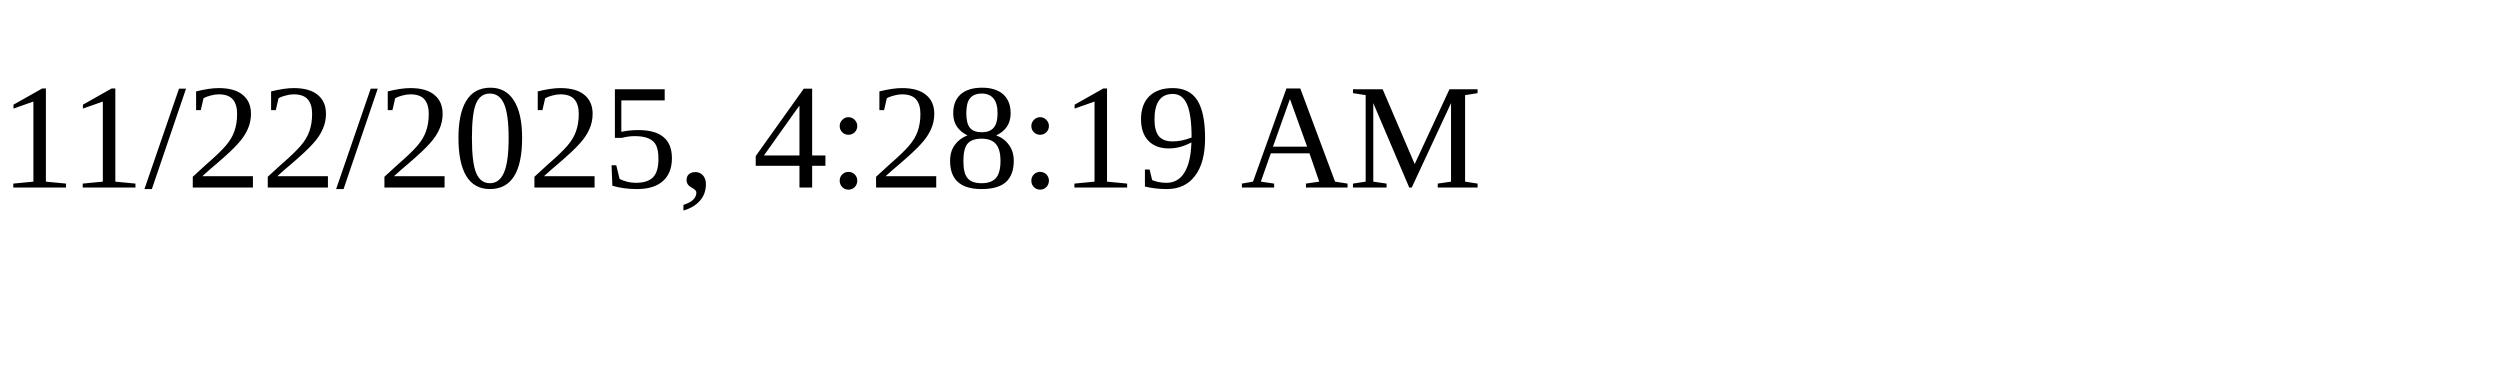
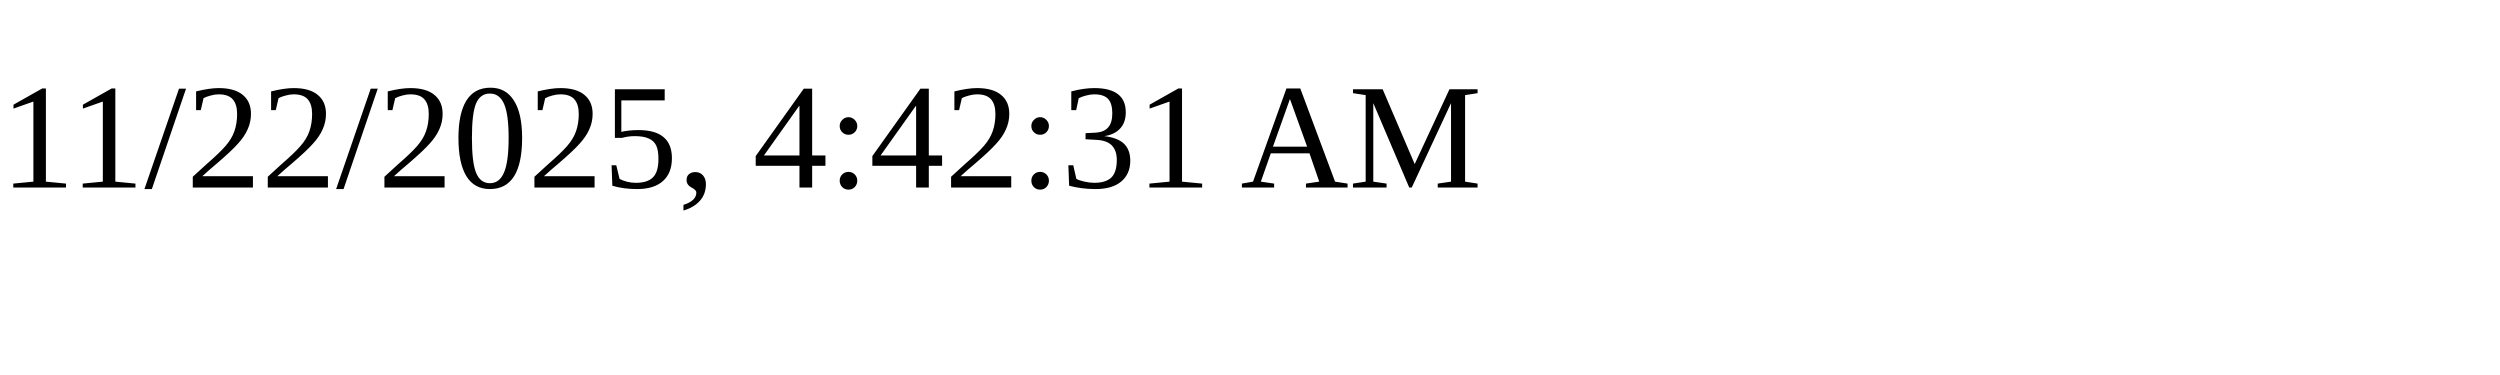
<svg xmlns="http://www.w3.org/2000/svg" height="30" width="200">
-   <text x="0" y="15">11/22/2025, 4:28:19 AM</text>
+   <text x="0" y="15">11/22/2025, 4:42:31 AM</text>
</svg>
